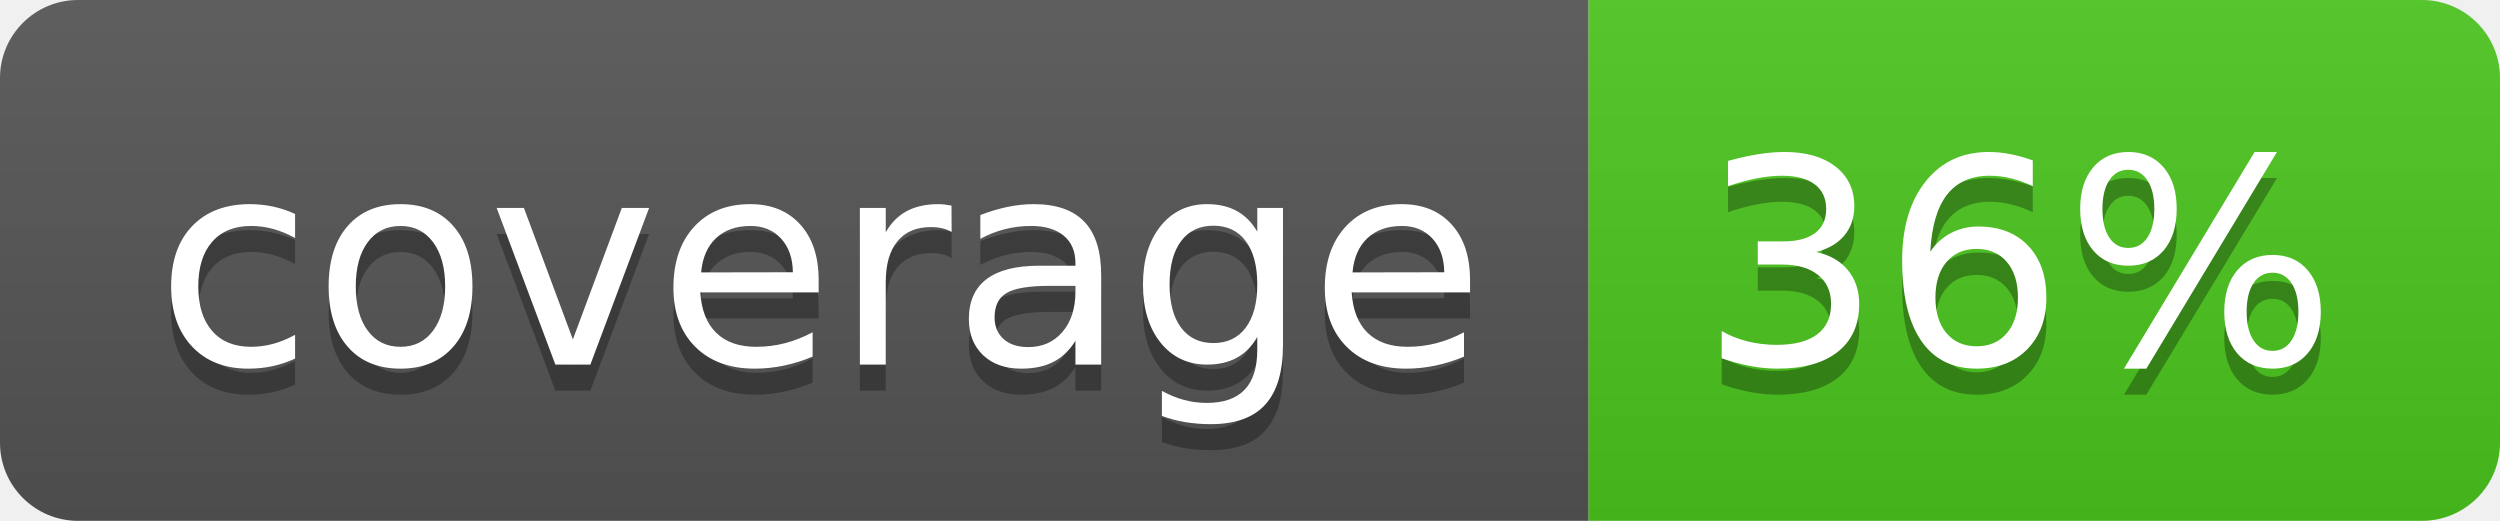
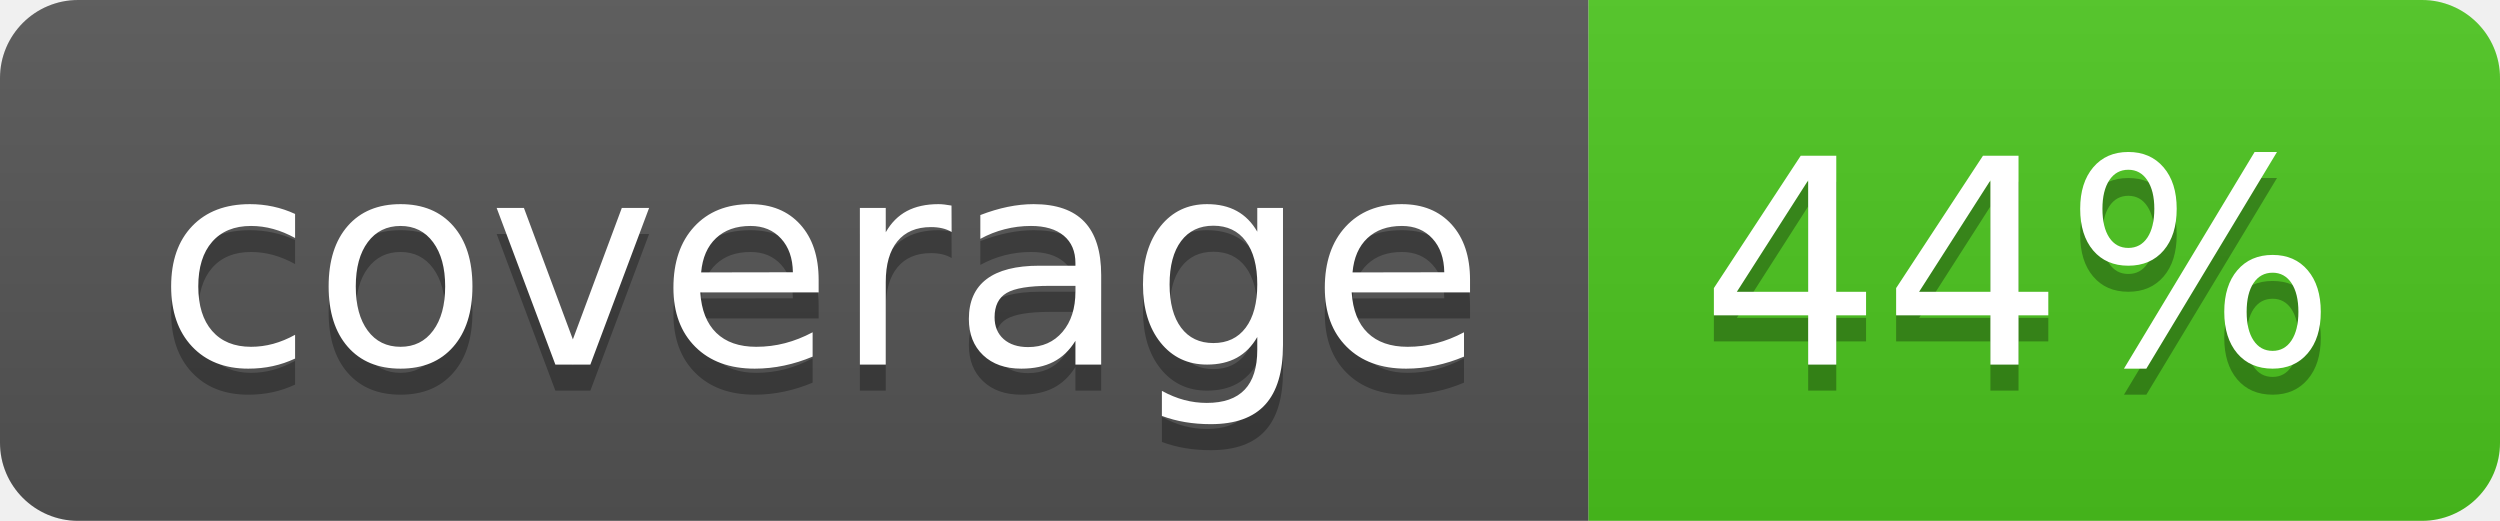
<svg xmlns="http://www.w3.org/2000/svg" width="96" height="20">
  <linearGradient id="b" x2="0" y2="100%">
    <stop offset="0" stop-color="#bbb" stop-opacity=".1" />
    <stop offset="1" stop-opacity=".1" />
  </linearGradient>
  <clipPath id="a">
    <rect width="96" height="20" rx="3" fill="#fff" />
  </clipPath>
  <g clip-path="url(#a)">
    <path fill="#555" d="M0 0h61v20H0z" />
    <path fill="#4CC61E" d="M61 0h35v20H61z" />
    <path fill="url(#b)" d="M0 0h96v20H0z" />
  </g>
  <g fill="#fff" text-anchor="middle" font-family="DejaVu Sans,Verdana,Geneva,sans-serif" font-size="110">
    <text x="315" y="150" fill="#010101" fill-opacity=".3" transform="scale(.1)" textLength="510">coverage</text>
    <text x="315" y="140" transform="scale(.1)" textLength="510">coverage</text>
-     <text x="775" y="150" fill="#010101" fill-opacity=".3" transform="scale(.1)" textLength="250">36%</text>
-     <text x="775" y="140" transform="scale(.1)" textLength="250">36%</text>
+     <text x="775" y="150" fill="#010101" fill-opacity=".3" transform="scale(.1)" textLength="250">44%</text>
+     <text x="775" y="140" transform="scale(.1)" textLength="250">44%</text>
  </g>
</svg>
